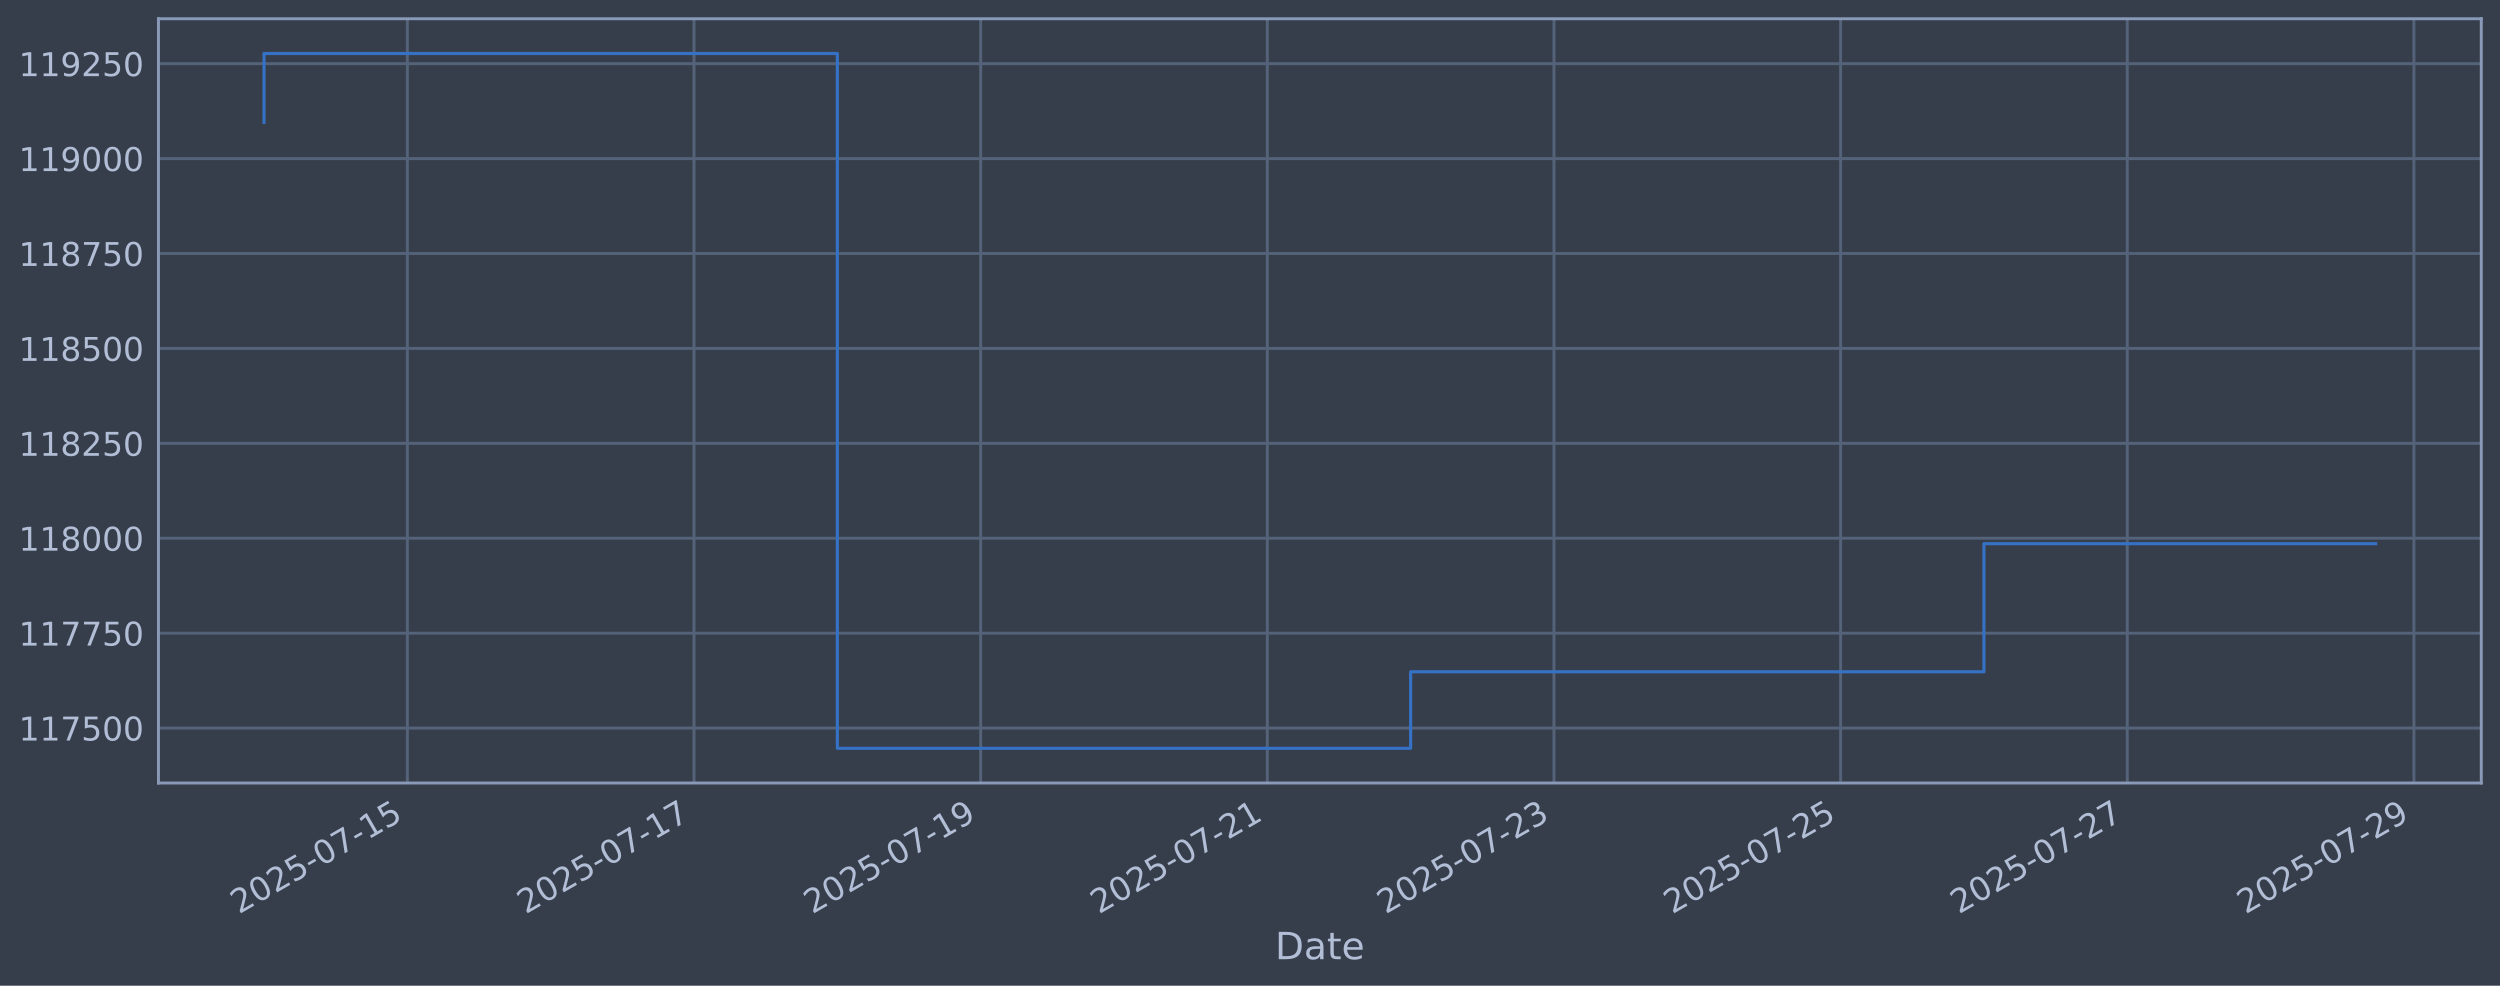
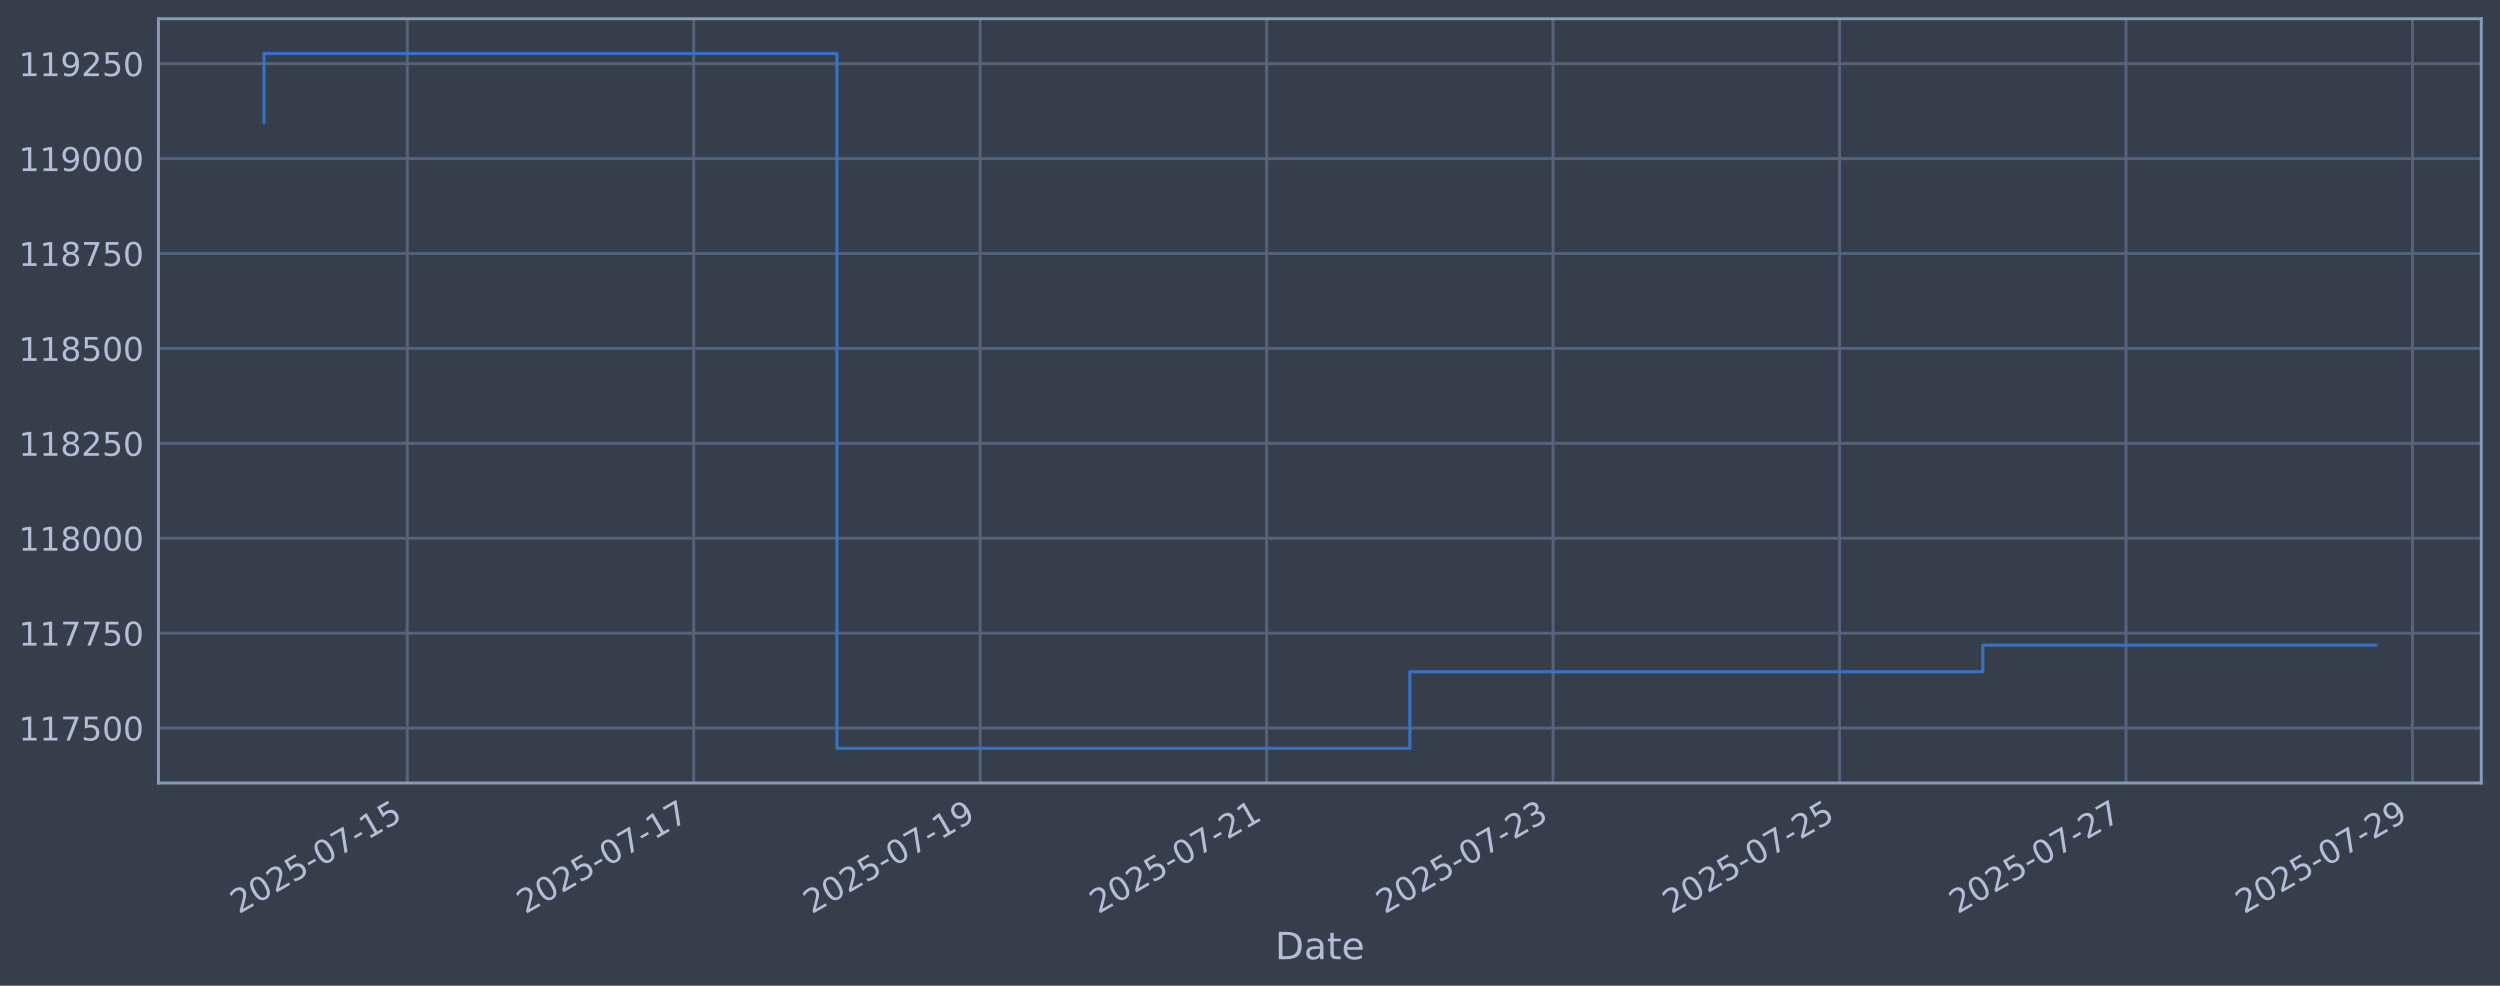
<svg xmlns="http://www.w3.org/2000/svg" xmlns:xlink="http://www.w3.org/1999/xlink" width="960.9pt" height="378.87pt" viewBox="0 0 960.9 378.87" version="1.1">
  <defs>
    <style type="text/css">*{stroke-linejoin: round; stroke-linecap: butt}</style>
  </defs>
  <g id="figure_1">
    <g id="patch_1">
      <path d="M 0 378.87  L 960.9 378.87  L 960.9 0  L 0 0  z " style="fill: #373e4b" />
    </g>
    <g id="axes_1">
      <g id="patch_2">
        <path d="M 60.901 300.96  L 953.701 300.96  L 953.701 7.2  L 60.901 7.2  z " style="fill: #373e4b" />
      </g>
      <g id="matplotlib.axis_1">
        <g id="xtick_1">
          <g id="line2d_1">
-             <path d="M 156.571 300.96  L 156.571 7.2  " clip-path="url(#pef78b6490a)" style="fill: none; stroke: #546379; stroke-width: 1.12; stroke-linecap: square" />
+             <path d="M 156.534 300.96  L 156.534 7.2  " clip-path="url(#p727805d879)" style="fill: none; stroke: #546379; stroke-width: 1.12; stroke-linecap: square" />
          </g>
          <g id="line2d_2" />
          <g id="text_1">
-             <g style="fill: #b1bed6" transform="translate(91.84548 351.4642) rotate(-30) scale(0.126 -0.126)">
+             <g style="fill: #b1bed6" transform="translate(91.80801 351.4642) rotate(-30) scale(0.126 -0.126)">
              <defs>
                <path id="DejaVuSans-32" d="M 1228 531  L 3431 531  L 3431 0  L 469 0  L 469 531  Q 828 903 1448 1529  Q 2069 2156 2228 2338  Q 2531 2678 2651 2914  Q 2772 3150 2772 3378  Q 2772 3750 2511 3984  Q 2250 4219 1831 4219  Q 1534 4219 1204 4116  Q 875 4013 500 3803  L 500 4441  Q 881 4594 1212 4672  Q 1544 4750 1819 4750  Q 2544 4750 2975 4387  Q 3406 4025 3406 3419  Q 3406 3131 3298 2873  Q 3191 2616 2906 2266  Q 2828 2175 2409 1742  Q 1991 1309 1228 531  z " transform="scale(0.015625)" />
                <path id="DejaVuSans-30" d="M 2034 4250  Q 1547 4250 1301 3770  Q 1056 3291 1056 2328  Q 1056 1369 1301 889  Q 1547 409 2034 409  Q 2525 409 2770 889  Q 3016 1369 3016 2328  Q 3016 3291 2770 3770  Q 2525 4250 2034 4250  z M 2034 4750  Q 2819 4750 3233 4129  Q 3647 3509 3647 2328  Q 3647 1150 3233 529  Q 2819 -91 2034 -91  Q 1250 -91 836 529  Q 422 1150 422 2328  Q 422 3509 836 4129  Q 1250 4750 2034 4750  z " transform="scale(0.015625)" />
                <path id="DejaVuSans-35" d="M 691 4666  L 3169 4666  L 3169 4134  L 1269 4134  L 1269 2991  Q 1406 3038 1543 3061  Q 1681 3084 1819 3084  Q 2600 3084 3056 2656  Q 3513 2228 3513 1497  Q 3513 744 3044 326  Q 2575 -91 1722 -91  Q 1428 -91 1123 -41  Q 819 9 494 109  L 494 744  Q 775 591 1075 516  Q 1375 441 1709 441  Q 2250 441 2565 725  Q 2881 1009 2881 1497  Q 2881 1984 2565 2268  Q 2250 2553 1709 2553  Q 1456 2553 1204 2497  Q 953 2441 691 2322  L 691 4666  z " transform="scale(0.015625)" />
                <path id="DejaVuSans-2d" d="M 313 2009  L 1997 2009  L 1997 1497  L 313 1497  L 313 2009  z " transform="scale(0.015625)" />
                <path id="DejaVuSans-37" d="M 525 4666  L 3525 4666  L 3525 4397  L 1831 0  L 1172 0  L 2766 4134  L 525 4134  L 525 4666  z " transform="scale(0.015625)" />
                <path id="DejaVuSans-31" d="M 794 531  L 1825 531  L 1825 4091  L 703 3866  L 703 4441  L 1819 4666  L 2450 4666  L 2450 531  L 3481 531  L 3481 0  L 794 0  L 794 531  z " transform="scale(0.015625)" />
              </defs>
              <use xlink:href="#DejaVuSans-32" />
              <use xlink:href="#DejaVuSans-30" transform="translate(63.62305 0)" />
              <use xlink:href="#DejaVuSans-32" transform="translate(127.2461 0)" />
              <use xlink:href="#DejaVuSans-35" transform="translate(190.8691 0)" />
              <use xlink:href="#DejaVuSans-2d" transform="translate(254.4922 0)" />
              <use xlink:href="#DejaVuSans-30" transform="translate(290.5762 0)" />
              <use xlink:href="#DejaVuSans-37" transform="translate(354.1992 0)" />
              <use xlink:href="#DejaVuSans-2d" transform="translate(417.8223 0)" />
              <use xlink:href="#DejaVuSans-31" transform="translate(453.9062 0)" />
              <use xlink:href="#DejaVuSans-35" transform="translate(517.5293 0)" />
            </g>
          </g>
        </g>
        <g id="xtick_2">
          <g id="line2d_3">
-             <path d="M 266.748 300.96  L 266.748 7.2  " clip-path="url(#pef78b6490a)" style="fill: none; stroke: #546379; stroke-width: 1.12; stroke-linecap: square" />
+             <path d="M 266.636 300.96  L 266.636 7.2  " clip-path="url(#p727805d879)" style="fill: none; stroke: #546379; stroke-width: 1.12; stroke-linecap: square" />
          </g>
          <g id="line2d_4" />
          <g id="text_2">
-             <g style="fill: #b1bed6" transform="translate(202.0228 351.4642) rotate(-30) scale(0.126 -0.126)">
+             <g style="fill: #b1bed6" transform="translate(201.9104 351.4642) rotate(-30) scale(0.126 -0.126)">
              <use xlink:href="#DejaVuSans-32" />
              <use xlink:href="#DejaVuSans-30" transform="translate(63.62305 0)" />
              <use xlink:href="#DejaVuSans-32" transform="translate(127.2461 0)" />
              <use xlink:href="#DejaVuSans-35" transform="translate(190.8691 0)" />
              <use xlink:href="#DejaVuSans-2d" transform="translate(254.4922 0)" />
              <use xlink:href="#DejaVuSans-30" transform="translate(290.5762 0)" />
              <use xlink:href="#DejaVuSans-37" transform="translate(354.1992 0)" />
              <use xlink:href="#DejaVuSans-2d" transform="translate(417.8223 0)" />
              <use xlink:href="#DejaVuSans-31" transform="translate(453.9062 0)" />
              <use xlink:href="#DejaVuSans-37" transform="translate(517.5293 0)" />
            </g>
          </g>
        </g>
        <g id="xtick_3">
          <g id="line2d_5">
-             <path d="M 376.926 300.96  L 376.926 7.2  " clip-path="url(#pef78b6490a)" style="fill: none; stroke: #546379; stroke-width: 1.12; stroke-linecap: square" />
+             <path d="M 376.738 300.96  L 376.738 7.2  " clip-path="url(#p727805d879)" style="fill: none; stroke: #546379; stroke-width: 1.12; stroke-linecap: square" />
          </g>
          <g id="line2d_6" />
          <g id="text_3">
-             <g style="fill: #b1bed6" transform="translate(312.2002 351.4642) rotate(-30) scale(0.126 -0.126)">
+             <g style="fill: #b1bed6" transform="translate(312.0128 351.4642) rotate(-30) scale(0.126 -0.126)">
              <defs>
                <path id="DejaVuSans-39" d="M 703 97  L 703 672  Q 941 559 1184 500  Q 1428 441 1663 441  Q 2288 441 2617 861  Q 2947 1281 2994 2138  Q 2813 1869 2534 1725  Q 2256 1581 1919 1581  Q 1219 1581 811 2004  Q 403 2428 403 3163  Q 403 3881 828 4315  Q 1253 4750 1959 4750  Q 2769 4750 3195 4129  Q 3622 3509 3622 2328  Q 3622 1225 3098 567  Q 2575 -91 1691 -91  Q 1453 -91 1209 -44  Q 966 3 703 97  z M 1959 2075  Q 2384 2075 2632 2365  Q 2881 2656 2881 3163  Q 2881 3666 2632 3958  Q 2384 4250 1959 4250  Q 1534 4250 1286 3958  Q 1038 3666 1038 3163  Q 1038 2656 1286 2365  Q 1534 2075 1959 2075  z " transform="scale(0.015625)" />
              </defs>
              <use xlink:href="#DejaVuSans-32" />
              <use xlink:href="#DejaVuSans-30" transform="translate(63.62305 0)" />
              <use xlink:href="#DejaVuSans-32" transform="translate(127.2461 0)" />
              <use xlink:href="#DejaVuSans-35" transform="translate(190.8691 0)" />
              <use xlink:href="#DejaVuSans-2d" transform="translate(254.4922 0)" />
              <use xlink:href="#DejaVuSans-30" transform="translate(290.5762 0)" />
              <use xlink:href="#DejaVuSans-37" transform="translate(354.1992 0)" />
              <use xlink:href="#DejaVuSans-2d" transform="translate(417.8223 0)" />
              <use xlink:href="#DejaVuSans-31" transform="translate(453.9062 0)" />
              <use xlink:href="#DejaVuSans-39" transform="translate(517.5293 0)" />
            </g>
          </g>
        </g>
        <g id="xtick_4">
          <g id="line2d_7">
-             <path d="M 487.103 300.96  L 487.103 7.2  " clip-path="url(#pef78b6490a)" style="fill: none; stroke: #546379; stroke-width: 1.12; stroke-linecap: square" />
+             <path d="M 486.841 300.96  L 486.841 7.2  " clip-path="url(#p727805d879)" style="fill: none; stroke: #546379; stroke-width: 1.12; stroke-linecap: square" />
          </g>
          <g id="line2d_8" />
          <g id="text_4">
-             <g style="fill: #b1bed6" transform="translate(422.3775 351.4642) rotate(-30) scale(0.126 -0.126)">
+             <g style="fill: #b1bed6" transform="translate(422.1152 351.4642) rotate(-30) scale(0.126 -0.126)">
              <use xlink:href="#DejaVuSans-32" />
              <use xlink:href="#DejaVuSans-30" transform="translate(63.62305 0)" />
              <use xlink:href="#DejaVuSans-32" transform="translate(127.2461 0)" />
              <use xlink:href="#DejaVuSans-35" transform="translate(190.8691 0)" />
              <use xlink:href="#DejaVuSans-2d" transform="translate(254.4922 0)" />
              <use xlink:href="#DejaVuSans-30" transform="translate(290.5762 0)" />
              <use xlink:href="#DejaVuSans-37" transform="translate(354.1992 0)" />
              <use xlink:href="#DejaVuSans-2d" transform="translate(417.8223 0)" />
              <use xlink:href="#DejaVuSans-32" transform="translate(453.9062 0)" />
              <use xlink:href="#DejaVuSans-31" transform="translate(517.5293 0)" />
            </g>
          </g>
        </g>
        <g id="xtick_5">
          <g id="line2d_9">
-             <path d="M 597.28 300.96  L 597.28 7.2  " clip-path="url(#pef78b6490a)" style="fill: none; stroke: #546379; stroke-width: 1.12; stroke-linecap: square" />
+             <path d="M 596.943 300.96  L 596.943 7.2  " clip-path="url(#p727805d879)" style="fill: none; stroke: #546379; stroke-width: 1.12; stroke-linecap: square" />
          </g>
          <g id="line2d_10" />
          <g id="text_5">
-             <g style="fill: #b1bed6" transform="translate(532.5549 351.4642) rotate(-30) scale(0.126 -0.126)">
+             <g style="fill: #b1bed6" transform="translate(532.2176 351.4642) rotate(-30) scale(0.126 -0.126)">
              <defs>
                <path id="DejaVuSans-33" d="M 2597 2516  Q 3050 2419 3304 2112  Q 3559 1806 3559 1356  Q 3559 666 3084 287  Q 2609 -91 1734 -91  Q 1441 -91 1130 -33  Q 819 25 488 141  L 488 750  Q 750 597 1062 519  Q 1375 441 1716 441  Q 2309 441 2620 675  Q 2931 909 2931 1356  Q 2931 1769 2642 2001  Q 2353 2234 1838 2234  L 1294 2234  L 1294 2753  L 1863 2753  Q 2328 2753 2575 2939  Q 2822 3125 2822 3475  Q 2822 3834 2567 4026  Q 2313 4219 1838 4219  Q 1578 4219 1281 4162  Q 984 4106 628 3988  L 628 4550  Q 988 4650 1302 4700  Q 1616 4750 1894 4750  Q 2613 4750 3031 4423  Q 3450 4097 3450 3541  Q 3450 3153 3228 2886  Q 3006 2619 2597 2516  z " transform="scale(0.015625)" />
              </defs>
              <use xlink:href="#DejaVuSans-32" />
              <use xlink:href="#DejaVuSans-30" transform="translate(63.62305 0)" />
              <use xlink:href="#DejaVuSans-32" transform="translate(127.2461 0)" />
              <use xlink:href="#DejaVuSans-35" transform="translate(190.8691 0)" />
              <use xlink:href="#DejaVuSans-2d" transform="translate(254.4922 0)" />
              <use xlink:href="#DejaVuSans-30" transform="translate(290.5762 0)" />
              <use xlink:href="#DejaVuSans-37" transform="translate(354.1992 0)" />
              <use xlink:href="#DejaVuSans-2d" transform="translate(417.8223 0)" />
              <use xlink:href="#DejaVuSans-32" transform="translate(453.9062 0)" />
              <use xlink:href="#DejaVuSans-33" transform="translate(517.5293 0)" />
            </g>
          </g>
        </g>
        <g id="xtick_6">
          <g id="line2d_11">
-             <path d="M 707.458 300.96  L 707.458 7.2  " clip-path="url(#pef78b6490a)" style="fill: none; stroke: #546379; stroke-width: 1.12; stroke-linecap: square" />
+             <path d="M 707.046 300.96  L 707.046 7.2  " clip-path="url(#p727805d879)" style="fill: none; stroke: #546379; stroke-width: 1.12; stroke-linecap: square" />
          </g>
          <g id="line2d_12" />
          <g id="text_6">
-             <g style="fill: #b1bed6" transform="translate(642.7322 351.4642) rotate(-30) scale(0.126 -0.126)">
+             <g style="fill: #b1bed6" transform="translate(642.32 351.4642) rotate(-30) scale(0.126 -0.126)">
              <use xlink:href="#DejaVuSans-32" />
              <use xlink:href="#DejaVuSans-30" transform="translate(63.62305 0)" />
              <use xlink:href="#DejaVuSans-32" transform="translate(127.2461 0)" />
              <use xlink:href="#DejaVuSans-35" transform="translate(190.8691 0)" />
              <use xlink:href="#DejaVuSans-2d" transform="translate(254.4922 0)" />
              <use xlink:href="#DejaVuSans-30" transform="translate(290.5762 0)" />
              <use xlink:href="#DejaVuSans-37" transform="translate(354.1992 0)" />
              <use xlink:href="#DejaVuSans-2d" transform="translate(417.8223 0)" />
              <use xlink:href="#DejaVuSans-32" transform="translate(453.9062 0)" />
              <use xlink:href="#DejaVuSans-35" transform="translate(517.5293 0)" />
            </g>
          </g>
        </g>
        <g id="xtick_7">
          <g id="line2d_13">
-             <path d="M 817.635 300.96  L 817.635 7.2  " clip-path="url(#pef78b6490a)" style="fill: none; stroke: #546379; stroke-width: 1.12; stroke-linecap: square" />
+             <path d="M 817.148 300.96  L 817.148 7.2  " clip-path="url(#p727805d879)" style="fill: none; stroke: #546379; stroke-width: 1.12; stroke-linecap: square" />
          </g>
          <g id="line2d_14" />
          <g id="text_7">
-             <g style="fill: #b1bed6" transform="translate(752.9096 351.4642) rotate(-30) scale(0.126 -0.126)">
+             <g style="fill: #b1bed6" transform="translate(752.4224 351.4642) rotate(-30) scale(0.126 -0.126)">
              <use xlink:href="#DejaVuSans-32" />
              <use xlink:href="#DejaVuSans-30" transform="translate(63.62305 0)" />
              <use xlink:href="#DejaVuSans-32" transform="translate(127.2461 0)" />
              <use xlink:href="#DejaVuSans-35" transform="translate(190.8691 0)" />
              <use xlink:href="#DejaVuSans-2d" transform="translate(254.4922 0)" />
              <use xlink:href="#DejaVuSans-30" transform="translate(290.5762 0)" />
              <use xlink:href="#DejaVuSans-37" transform="translate(354.1992 0)" />
              <use xlink:href="#DejaVuSans-2d" transform="translate(417.8223 0)" />
              <use xlink:href="#DejaVuSans-32" transform="translate(453.9062 0)" />
              <use xlink:href="#DejaVuSans-37" transform="translate(517.5293 0)" />
            </g>
          </g>
        </g>
        <g id="xtick_8">
          <g id="line2d_15">
-             <path d="M 927.812 300.96  L 927.812 7.2  " clip-path="url(#pef78b6490a)" style="fill: none; stroke: #546379; stroke-width: 1.12; stroke-linecap: square" />
+             <path d="M 927.25 300.96  L 927.25 7.2  " clip-path="url(#p727805d879)" style="fill: none; stroke: #546379; stroke-width: 1.12; stroke-linecap: square" />
          </g>
          <g id="line2d_16" />
          <g id="text_8">
-             <g style="fill: #b1bed6" transform="translate(863.0869 351.4642) rotate(-30) scale(0.126 -0.126)">
+             <g style="fill: #b1bed6" transform="translate(862.5249 351.4642) rotate(-30) scale(0.126 -0.126)">
              <use xlink:href="#DejaVuSans-32" />
              <use xlink:href="#DejaVuSans-30" transform="translate(63.62305 0)" />
              <use xlink:href="#DejaVuSans-32" transform="translate(127.2461 0)" />
              <use xlink:href="#DejaVuSans-35" transform="translate(190.8691 0)" />
              <use xlink:href="#DejaVuSans-2d" transform="translate(254.4922 0)" />
              <use xlink:href="#DejaVuSans-30" transform="translate(290.5762 0)" />
              <use xlink:href="#DejaVuSans-37" transform="translate(354.1992 0)" />
              <use xlink:href="#DejaVuSans-2d" transform="translate(417.8223 0)" />
              <use xlink:href="#DejaVuSans-32" transform="translate(453.9062 0)" />
              <use xlink:href="#DejaVuSans-39" transform="translate(517.5293 0)" />
            </g>
          </g>
        </g>
        <g id="text_9">
          <g style="fill: #b1bed6" transform="translate(490.0914 368.6753) scale(0.144 -0.144)">
            <defs>
              <path id="DejaVuSans-44" d="M 1259 4147  L 1259 519  L 2022 519  Q 2988 519 3436 956  Q 3884 1394 3884 2338  Q 3884 3275 3436 3711  Q 2988 4147 2022 4147  L 1259 4147  z M 628 4666  L 1925 4666  Q 3281 4666 3915 4102  Q 4550 3538 4550 2338  Q 4550 1131 3912 565  Q 3275 0 1925 0  L 628 0  L 628 4666  z " transform="scale(0.015625)" />
              <path id="DejaVuSans-61" d="M 2194 1759  Q 1497 1759 1228 1600  Q 959 1441 959 1056  Q 959 750 1161 570  Q 1363 391 1709 391  Q 2188 391 2477 730  Q 2766 1069 2766 1631  L 2766 1759  L 2194 1759  z M 3341 1997  L 3341 0  L 2766 0  L 2766 531  Q 2569 213 2275 61  Q 1981 -91 1556 -91  Q 1019 -91 701 211  Q 384 513 384 1019  Q 384 1609 779 1909  Q 1175 2209 1959 2209  L 2766 2209  L 2766 2266  Q 2766 2663 2505 2880  Q 2244 3097 1772 3097  Q 1472 3097 1187 3025  Q 903 2953 641 2809  L 641 3341  Q 956 3463 1253 3523  Q 1550 3584 1831 3584  Q 2591 3584 2966 3190  Q 3341 2797 3341 1997  z " transform="scale(0.015625)" />
              <path id="DejaVuSans-74" d="M 1172 4494  L 1172 3500  L 2356 3500  L 2356 3053  L 1172 3053  L 1172 1153  Q 1172 725 1289 603  Q 1406 481 1766 481  L 2356 481  L 2356 0  L 1766 0  Q 1100 0 847 248  Q 594 497 594 1153  L 594 3053  L 172 3053  L 172 3500  L 594 3500  L 594 4494  L 1172 4494  z " transform="scale(0.015625)" />
              <path id="DejaVuSans-65" d="M 3597 1894  L 3597 1613  L 953 1613  Q 991 1019 1311 708  Q 1631 397 2203 397  Q 2534 397 2845 478  Q 3156 559 3463 722  L 3463 178  Q 3153 47 2828 -22  Q 2503 -91 2169 -91  Q 1331 -91 842 396  Q 353 884 353 1716  Q 353 2575 817 3079  Q 1281 3584 2069 3584  Q 2775 3584 3186 3129  Q 3597 2675 3597 1894  z M 3022 2063  Q 3016 2534 2758 2815  Q 2500 3097 2075 3097  Q 1594 3097 1305 2825  Q 1016 2553 972 2059  L 3022 2063  z " transform="scale(0.015625)" />
            </defs>
            <use xlink:href="#DejaVuSans-44" />
            <use xlink:href="#DejaVuSans-61" transform="translate(77.00195 0)" />
            <use xlink:href="#DejaVuSans-74" transform="translate(138.2812 0)" />
            <use xlink:href="#DejaVuSans-65" transform="translate(177.4902 0)" />
          </g>
        </g>
      </g>
      <g id="matplotlib.axis_2">
        <g id="ytick_1">
          <g id="line2d_17">
-             <path d="M 60.901 279.843  L 953.701 279.843  " clip-path="url(#pef78b6490a)" style="fill: none; stroke: #546379; stroke-width: 1.12; stroke-linecap: square" />
+             <path d="M 60.901 279.843  L 953.701 279.843  " clip-path="url(#p727805d879)" style="fill: none; stroke: #546379; stroke-width: 1.12; stroke-linecap: square" />
          </g>
          <g id="line2d_18" />
          <g id="text_10">
            <g style="fill: #b1bed6" transform="translate(7.2 284.6295) scale(0.126 -0.126)">
              <use xlink:href="#DejaVuSans-31" />
              <use xlink:href="#DejaVuSans-31" transform="translate(63.62305 0)" />
              <use xlink:href="#DejaVuSans-37" transform="translate(127.2461 0)" />
              <use xlink:href="#DejaVuSans-35" transform="translate(190.8691 0)" />
              <use xlink:href="#DejaVuSans-30" transform="translate(254.4922 0)" />
              <use xlink:href="#DejaVuSans-30" transform="translate(318.1152 0)" />
            </g>
          </g>
        </g>
        <g id="ytick_2">
          <g id="line2d_19">
-             <path d="M 60.901 243.361  L 953.701 243.361  " clip-path="url(#pef78b6490a)" style="fill: none; stroke: #546379; stroke-width: 1.12; stroke-linecap: square" />
+             <path d="M 60.901 243.361  L 953.701 243.361  " clip-path="url(#p727805d879)" style="fill: none; stroke: #546379; stroke-width: 1.12; stroke-linecap: square" />
          </g>
          <g id="line2d_20" />
          <g id="text_11">
            <g style="fill: #b1bed6" transform="translate(7.2 248.1479) scale(0.126 -0.126)">
              <use xlink:href="#DejaVuSans-31" />
              <use xlink:href="#DejaVuSans-31" transform="translate(63.62305 0)" />
              <use xlink:href="#DejaVuSans-37" transform="translate(127.2461 0)" />
              <use xlink:href="#DejaVuSans-37" transform="translate(190.8691 0)" />
              <use xlink:href="#DejaVuSans-35" transform="translate(254.4922 0)" />
              <use xlink:href="#DejaVuSans-30" transform="translate(318.1152 0)" />
            </g>
          </g>
        </g>
        <g id="ytick_3">
          <g id="line2d_21">
-             <path d="M 60.901 206.879  L 953.701 206.879  " clip-path="url(#pef78b6490a)" style="fill: none; stroke: #546379; stroke-width: 1.12; stroke-linecap: square" />
+             <path d="M 60.901 206.879  L 953.701 206.879  " clip-path="url(#p727805d879)" style="fill: none; stroke: #546379; stroke-width: 1.12; stroke-linecap: square" />
          </g>
          <g id="line2d_22" />
          <g id="text_12">
            <g style="fill: #b1bed6" transform="translate(7.2 211.6662) scale(0.126 -0.126)">
              <defs>
                <path id="DejaVuSans-38" d="M 2034 2216  Q 1584 2216 1326 1975  Q 1069 1734 1069 1313  Q 1069 891 1326 650  Q 1584 409 2034 409  Q 2484 409 2743 651  Q 3003 894 3003 1313  Q 3003 1734 2745 1975  Q 2488 2216 2034 2216  z M 1403 2484  Q 997 2584 770 2862  Q 544 3141 544 3541  Q 544 4100 942 4425  Q 1341 4750 2034 4750  Q 2731 4750 3128 4425  Q 3525 4100 3525 3541  Q 3525 3141 3298 2862  Q 3072 2584 2669 2484  Q 3125 2378 3379 2068  Q 3634 1759 3634 1313  Q 3634 634 3220 271  Q 2806 -91 2034 -91  Q 1263 -91 848 271  Q 434 634 434 1313  Q 434 1759 690 2068  Q 947 2378 1403 2484  z M 1172 3481  Q 1172 3119 1398 2916  Q 1625 2713 2034 2713  Q 2441 2713 2670 2916  Q 2900 3119 2900 3481  Q 2900 3844 2670 4047  Q 2441 4250 2034 4250  Q 1625 4250 1398 4047  Q 1172 3844 1172 3481  z " transform="scale(0.015625)" />
              </defs>
              <use xlink:href="#DejaVuSans-31" />
              <use xlink:href="#DejaVuSans-31" transform="translate(63.62305 0)" />
              <use xlink:href="#DejaVuSans-38" transform="translate(127.2461 0)" />
              <use xlink:href="#DejaVuSans-30" transform="translate(190.8691 0)" />
              <use xlink:href="#DejaVuSans-30" transform="translate(254.4922 0)" />
              <use xlink:href="#DejaVuSans-30" transform="translate(318.1152 0)" />
            </g>
          </g>
        </g>
        <g id="ytick_4">
          <g id="line2d_23">
-             <path d="M 60.901 170.398  L 953.701 170.398  " clip-path="url(#pef78b6490a)" style="fill: none; stroke: #546379; stroke-width: 1.12; stroke-linecap: square" />
+             <path d="M 60.901 170.398  L 953.701 170.398  " clip-path="url(#p727805d879)" style="fill: none; stroke: #546379; stroke-width: 1.12; stroke-linecap: square" />
          </g>
          <g id="line2d_24" />
          <g id="text_13">
            <g style="fill: #b1bed6" transform="translate(7.2 175.1845) scale(0.126 -0.126)">
              <use xlink:href="#DejaVuSans-31" />
              <use xlink:href="#DejaVuSans-31" transform="translate(63.62305 0)" />
              <use xlink:href="#DejaVuSans-38" transform="translate(127.2461 0)" />
              <use xlink:href="#DejaVuSans-32" transform="translate(190.8691 0)" />
              <use xlink:href="#DejaVuSans-35" transform="translate(254.4922 0)" />
              <use xlink:href="#DejaVuSans-30" transform="translate(318.1152 0)" />
            </g>
          </g>
        </g>
        <g id="ytick_5">
          <g id="line2d_25">
-             <path d="M 60.901 133.916  L 953.701 133.916  " clip-path="url(#pef78b6490a)" style="fill: none; stroke: #546379; stroke-width: 1.12; stroke-linecap: square" />
+             <path d="M 60.901 133.916  L 953.701 133.916  " clip-path="url(#p727805d879)" style="fill: none; stroke: #546379; stroke-width: 1.12; stroke-linecap: square" />
          </g>
          <g id="line2d_26" />
          <g id="text_14">
            <g style="fill: #b1bed6" transform="translate(7.2 138.7029) scale(0.126 -0.126)">
              <use xlink:href="#DejaVuSans-31" />
              <use xlink:href="#DejaVuSans-31" transform="translate(63.62305 0)" />
              <use xlink:href="#DejaVuSans-38" transform="translate(127.2461 0)" />
              <use xlink:href="#DejaVuSans-35" transform="translate(190.8691 0)" />
              <use xlink:href="#DejaVuSans-30" transform="translate(254.4922 0)" />
              <use xlink:href="#DejaVuSans-30" transform="translate(318.1152 0)" />
            </g>
          </g>
        </g>
        <g id="ytick_6">
          <g id="line2d_27">
-             <path d="M 60.901 97.434  L 953.701 97.434  " clip-path="url(#pef78b6490a)" style="fill: none; stroke: #546379; stroke-width: 1.12; stroke-linecap: square" />
+             <path d="M 60.901 97.434  L 953.701 97.434  " clip-path="url(#p727805d879)" style="fill: none; stroke: #546379; stroke-width: 1.12; stroke-linecap: square" />
          </g>
          <g id="line2d_28" />
          <g id="text_15">
            <g style="fill: #b1bed6" transform="translate(7.2 102.2212) scale(0.126 -0.126)">
              <use xlink:href="#DejaVuSans-31" />
              <use xlink:href="#DejaVuSans-31" transform="translate(63.62305 0)" />
              <use xlink:href="#DejaVuSans-38" transform="translate(127.2461 0)" />
              <use xlink:href="#DejaVuSans-37" transform="translate(190.8691 0)" />
              <use xlink:href="#DejaVuSans-35" transform="translate(254.4922 0)" />
              <use xlink:href="#DejaVuSans-30" transform="translate(318.1152 0)" />
            </g>
          </g>
        </g>
        <g id="ytick_7">
          <g id="line2d_29">
-             <path d="M 60.901 60.953  L 953.701 60.953  " clip-path="url(#pef78b6490a)" style="fill: none; stroke: #546379; stroke-width: 1.12; stroke-linecap: square" />
+             <path d="M 60.901 60.953  L 953.701 60.953  " clip-path="url(#p727805d879)" style="fill: none; stroke: #546379; stroke-width: 1.12; stroke-linecap: square" />
          </g>
          <g id="line2d_30" />
          <g id="text_16">
            <g style="fill: #b1bed6" transform="translate(7.2 65.73954) scale(0.126 -0.126)">
              <use xlink:href="#DejaVuSans-31" />
              <use xlink:href="#DejaVuSans-31" transform="translate(63.62305 0)" />
              <use xlink:href="#DejaVuSans-39" transform="translate(127.2461 0)" />
              <use xlink:href="#DejaVuSans-30" transform="translate(190.8691 0)" />
              <use xlink:href="#DejaVuSans-30" transform="translate(254.4922 0)" />
              <use xlink:href="#DejaVuSans-30" transform="translate(318.1152 0)" />
            </g>
          </g>
        </g>
        <g id="ytick_8">
          <g id="line2d_31">
-             <path d="M 60.901 24.471  L 953.701 24.471  " clip-path="url(#pef78b6490a)" style="fill: none; stroke: #546379; stroke-width: 1.12; stroke-linecap: square" />
+             <path d="M 60.901 24.471  L 953.701 24.471  " clip-path="url(#p727805d879)" style="fill: none; stroke: #546379; stroke-width: 1.12; stroke-linecap: square" />
          </g>
          <g id="line2d_32" />
          <g id="text_17">
            <g style="fill: #b1bed6" transform="translate(7.2 29.25787) scale(0.126 -0.126)">
              <use xlink:href="#DejaVuSans-31" />
              <use xlink:href="#DejaVuSans-31" transform="translate(63.62305 0)" />
              <use xlink:href="#DejaVuSans-39" transform="translate(127.2461 0)" />
              <use xlink:href="#DejaVuSans-32" transform="translate(190.8691 0)" />
              <use xlink:href="#DejaVuSans-35" transform="translate(254.4922 0)" />
              <use xlink:href="#DejaVuSans-30" transform="translate(318.1152 0)" />
            </g>
          </g>
        </g>
      </g>
      <g id="line2d_33">
-         <path d="M 101.482 47.033  L 101.482 20.553  L 321.837 20.553  L 321.837 287.607  L 542.192 287.607  L 542.192 258.197  L 762.546 258.197  L 762.546 208.967  L 913.119 208.967  " clip-path="url(#pef78b6490a)" style="fill: none; stroke: #3572c6; stroke-width: 1.2; stroke-linecap: square" />
+         <path d="M 101.482 47.033  L 101.482 20.553  L 321.687 20.553  L 321.687 287.607  L 541.892 287.607  L 541.892 258.197  L 762.097 258.197  L 762.097 247.979  L 913.119 247.979  " clip-path="url(#p727805d879)" style="fill: none; stroke: #3572c6; stroke-width: 1.2; stroke-linecap: square" />
      </g>
      <g id="patch_3">
        <path d="M 60.901 300.96  L 60.901 7.2  " style="fill: none; stroke: #899ab8; stroke-width: 1.12; stroke-linejoin: miter; stroke-linecap: square" />
      </g>
      <g id="patch_4">
        <path d="M 953.701 300.96  L 953.701 7.2  " style="fill: none; stroke: #899ab8; stroke-width: 1.12; stroke-linejoin: miter; stroke-linecap: square" />
      </g>
      <g id="patch_5">
        <path d="M 60.901 300.96  L 953.701 300.96  " style="fill: none; stroke: #899ab8; stroke-width: 1.12; stroke-linejoin: miter; stroke-linecap: square" />
      </g>
      <g id="patch_6">
        <path d="M 60.901 7.2  L 953.701 7.2  " style="fill: none; stroke: #899ab8; stroke-width: 1.12; stroke-linejoin: miter; stroke-linecap: square" />
      </g>
    </g>
  </g>
  <defs>
-     <clipPath id="pef78b6490a">
+     <clipPath id="p727805d879">
      <rect x="60.901" y="7.2" width="892.8" height="293.76" />
    </clipPath>
  </defs>
</svg>
